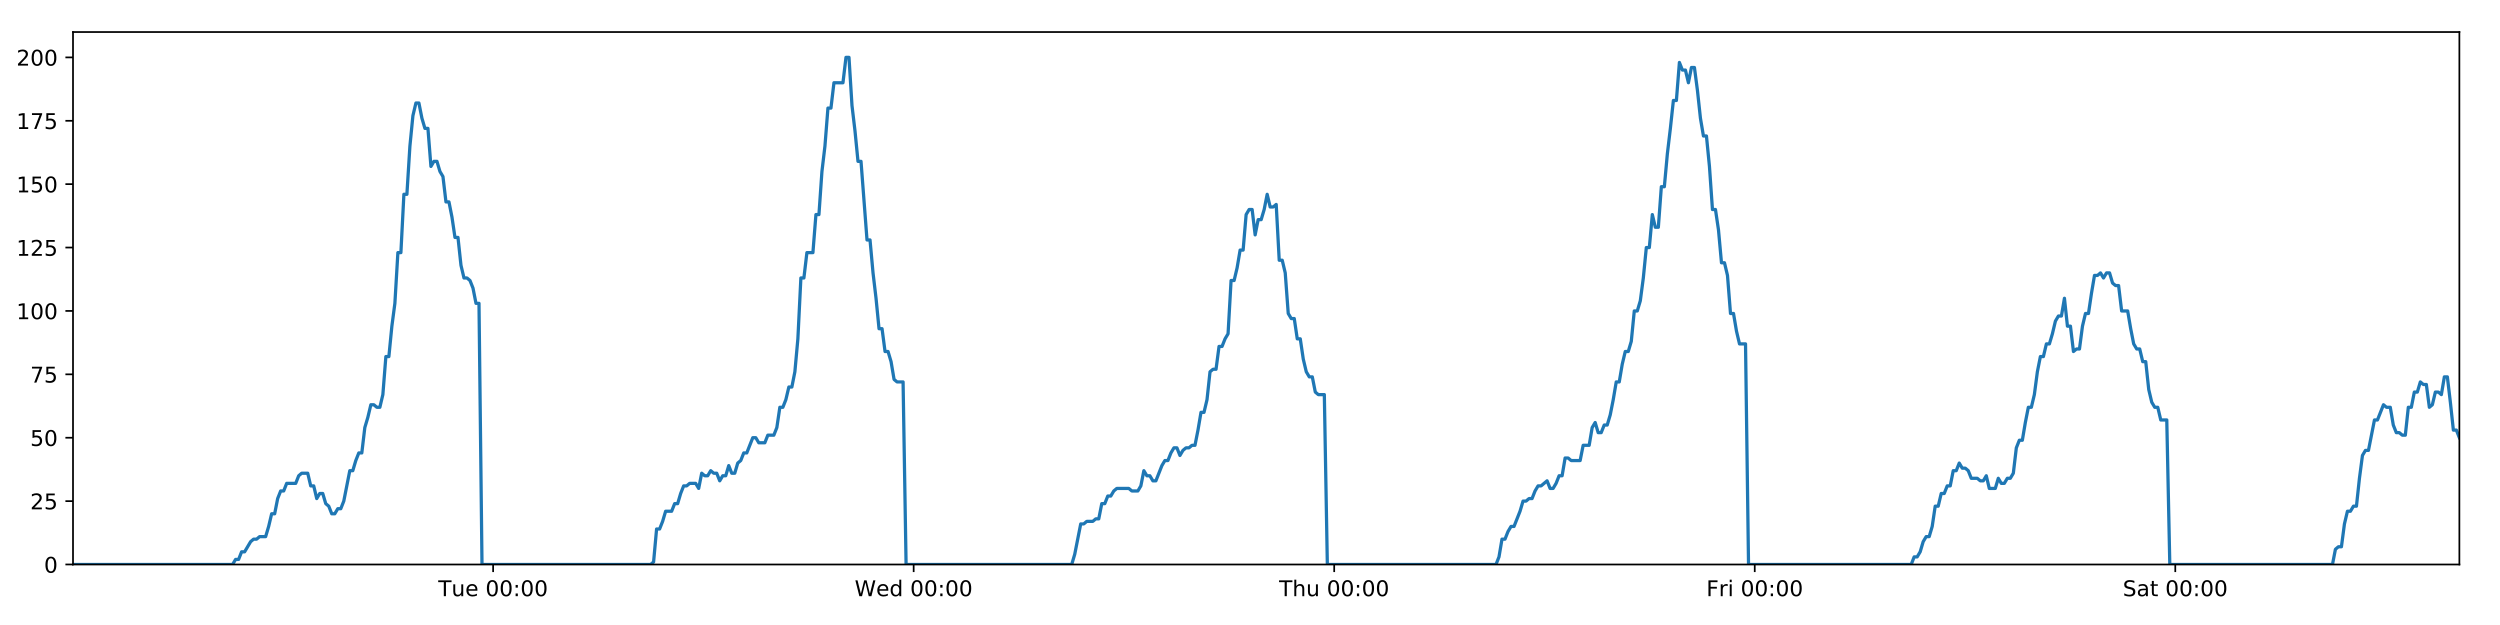
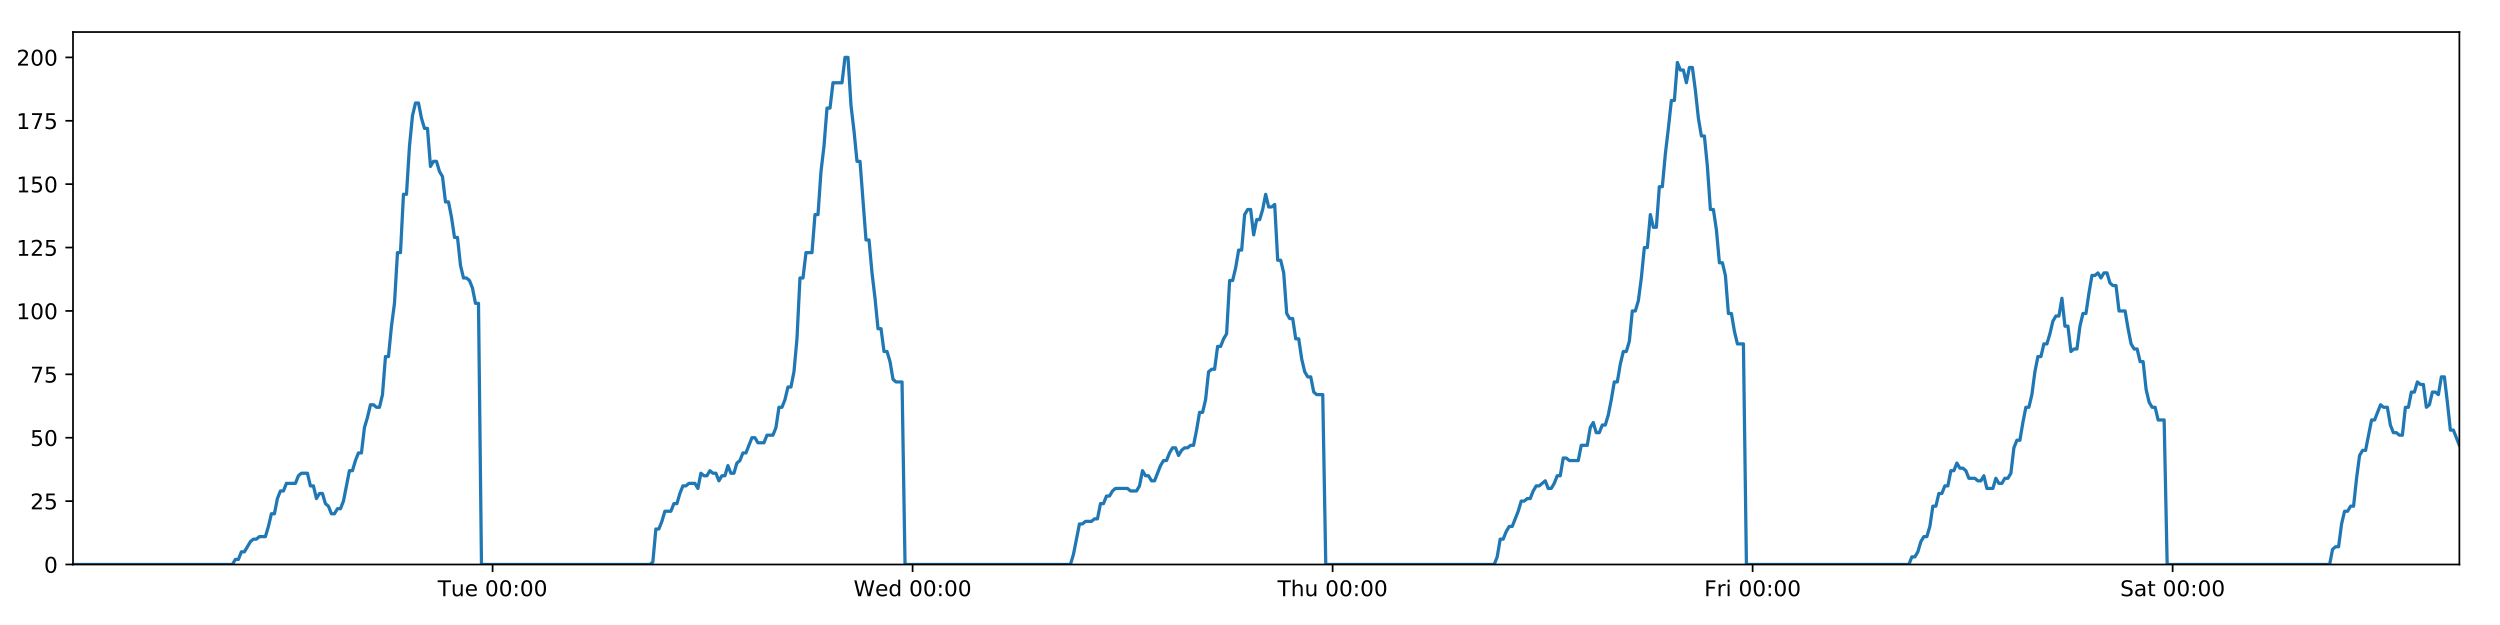
<svg xmlns="http://www.w3.org/2000/svg" xmlns:xlink="http://www.w3.org/1999/xlink" height="288pt" version="1.1" viewBox="0 0 1152 288" width="1152pt">
  <defs>
    <style type="text/css">
*{stroke-linecap:butt;stroke-linejoin:round;}
  </style>
  </defs>
  <g id="figure_1">
    <g id="patch_1">
      <path d="M 0 288  L 1152 288  L 1152 0  L 0 0  z " style="fill:#ffffff;" />
    </g>
    <g id="axes_1">
      <g id="patch_2">
        <path d="M 33.64 260.12  L 1133.28 260.12  L 1133.28 14.76  L 33.64 14.76  z " style="fill:#ffffff;" />
      </g>
      <g id="matplotlib.axis_1">
        <g id="xtick_1">
          <g id="line2d_1">
            <defs>
-               <path d="M 0 0  L 0 3.5  " id="m24f137bf89" style="stroke:#000000;stroke-width:0.8;" />
-             </defs>
-             <g>
-               <use style="stroke:#000000;stroke-width:0.8;" x="227.229" xlink:href="#m24f137bf89" y="260.12" />
+               <path d="M 0 0  L 0 3.5  " id="m9c4c133b5d" style="stroke:#000000;stroke-width:0.8;" />
+             </defs>
+             <g>
+               <use style="stroke:#000000;stroke-width:0.8;" x="226.985" xlink:href="#m9c4c133b5d" y="260.12" />
            </g>
          </g>
          <g id="text_1">
            <defs>
              <path d="M -0.297 72.906  L 61.375 72.906  L 61.375 64.594  L 35.5 64.594  L 35.5 0  L 25.594 0  L 25.594 64.594  L -0.297 64.594  z " id="DejaVuSans-84" />
              <path d="M 8.5 21.578  L 8.5 54.688  L 17.484 54.688  L 17.484 21.922  Q 17.484 14.156 20.5 10.266  Q 23.531 6.391 29.594 6.391  Q 36.859 6.391 41.078 11.031  Q 45.312 15.672 45.312 23.688  L 45.312 54.688  L 54.297 54.688  L 54.297 0  L 45.312 0  L 45.312 8.406  Q 42.047 3.422 37.719 1  Q 33.406 -1.422 27.688 -1.422  Q 18.266 -1.422 13.375 4.438  Q 8.5 10.297 8.5 21.578  z M 31.109 56  z " id="DejaVuSans-117" />
              <path d="M 56.203 29.594  L 56.203 25.203  L 14.891 25.203  Q 15.484 15.922 20.484 11.062  Q 25.484 6.203 34.422 6.203  Q 39.594 6.203 44.453 7.469  Q 49.312 8.734 54.109 11.281  L 54.109 2.781  Q 49.266 0.734 44.188 -0.344  Q 39.109 -1.422 33.891 -1.422  Q 20.797 -1.422 13.156 6.188  Q 5.516 13.812 5.516 26.812  Q 5.516 40.234 12.766 48.109  Q 20.016 56 32.328 56  Q 43.359 56 49.781 48.891  Q 56.203 41.797 56.203 29.594  z M 47.219 32.234  Q 47.125 39.594 43.094 43.984  Q 39.062 48.391 32.422 48.391  Q 24.906 48.391 20.391 44.141  Q 15.875 39.891 15.188 32.172  z " id="DejaVuSans-101" />
              <path id="DejaVuSans-32" />
              <path d="M 31.781 66.406  Q 24.172 66.406 20.328 58.906  Q 16.5 51.422 16.5 36.375  Q 16.5 21.391 20.328 13.891  Q 24.172 6.391 31.781 6.391  Q 39.453 6.391 43.281 13.891  Q 47.125 21.391 47.125 36.375  Q 47.125 51.422 43.281 58.906  Q 39.453 66.406 31.781 66.406  z M 31.781 74.219  Q 44.047 74.219 50.516 64.516  Q 56.984 54.828 56.984 36.375  Q 56.984 17.969 50.516 8.266  Q 44.047 -1.422 31.781 -1.422  Q 19.531 -1.422 13.062 8.266  Q 6.594 17.969 6.594 36.375  Q 6.594 54.828 13.062 64.516  Q 19.531 74.219 31.781 74.219  z " id="DejaVuSans-48" />
              <path d="M 11.719 12.406  L 22.016 12.406  L 22.016 0  L 11.719 0  z M 11.719 51.703  L 22.016 51.703  L 22.016 39.312  L 11.719 39.312  z " id="DejaVuSans-58" />
            </defs>
-             <g transform="translate(201.9427 274.7184)scale(0.1 -0.1)">
+             <g transform="translate(201.6989 274.7184)scale(0.1 -0.1)">
              <use xlink:href="#DejaVuSans-84" />
              <use x="60.85" xlink:href="#DejaVuSans-117" />
              <use x="124.229" xlink:href="#DejaVuSans-101" />
              <use x="185.752" xlink:href="#DejaVuSans-32" />
              <use x="217.539" xlink:href="#DejaVuSans-48" />
              <use x="281.162" xlink:href="#DejaVuSans-48" />
              <use x="344.785" xlink:href="#DejaVuSans-58" />
              <use x="378.477" xlink:href="#DejaVuSans-48" />
              <use x="442.1" xlink:href="#DejaVuSans-48" />
            </g>
          </g>
        </g>
        <g id="xtick_2">
          <g id="line2d_2">
            <g>
-               <use style="stroke:#000000;stroke-width:0.8;" x="421.014" xlink:href="#m24f137bf89" y="260.12" />
+               <use style="stroke:#000000;stroke-width:0.8;" x="420.526" xlink:href="#m9c4c133b5d" y="260.12" />
            </g>
          </g>
          <g id="text_2">
            <defs>
              <path d="M 3.328 72.906  L 13.281 72.906  L 28.609 11.281  L 43.891 72.906  L 54.984 72.906  L 70.312 11.281  L 85.594 72.906  L 95.609 72.906  L 77.297 0  L 64.891 0  L 49.516 63.281  L 33.984 0  L 21.578 0  z " id="DejaVuSans-87" />
              <path d="M 45.406 46.391  L 45.406 75.984  L 54.391 75.984  L 54.391 0  L 45.406 0  L 45.406 8.203  Q 42.578 3.328 38.25 0.953  Q 33.938 -1.422 27.875 -1.422  Q 17.969 -1.422 11.734 6.484  Q 5.516 14.406 5.516 27.297  Q 5.516 40.188 11.734 48.094  Q 17.969 56 27.875 56  Q 33.938 56 38.25 53.625  Q 42.578 51.266 45.406 46.391  z M 14.797 27.297  Q 14.797 17.391 18.875 11.75  Q 22.953 6.109 30.078 6.109  Q 37.203 6.109 41.297 11.75  Q 45.406 17.391 45.406 27.297  Q 45.406 37.203 41.297 42.844  Q 37.203 48.484 30.078 48.484  Q 22.953 48.484 18.875 42.844  Q 14.797 37.203 14.797 27.297  z " id="DejaVuSans-100" />
            </defs>
-             <g transform="translate(393.8246 274.7184)scale(0.1 -0.1)">
+             <g transform="translate(393.3369 274.7184)scale(0.1 -0.1)">
              <use xlink:href="#DejaVuSans-87" />
              <use x="98.799" xlink:href="#DejaVuSans-101" />
              <use x="160.322" xlink:href="#DejaVuSans-100" />
              <use x="223.799" xlink:href="#DejaVuSans-32" />
              <use x="255.586" xlink:href="#DejaVuSans-48" />
              <use x="319.209" xlink:href="#DejaVuSans-48" />
              <use x="382.832" xlink:href="#DejaVuSans-58" />
              <use x="416.523" xlink:href="#DejaVuSans-48" />
              <use x="480.146" xlink:href="#DejaVuSans-48" />
            </g>
          </g>
        </g>
        <g id="xtick_3">
          <g id="line2d_3">
            <g>
-               <use style="stroke:#000000;stroke-width:0.8;" x="614.799" xlink:href="#m24f137bf89" y="260.12" />
+               <use style="stroke:#000000;stroke-width:0.8;" x="614.067" xlink:href="#m9c4c133b5d" y="260.12" />
            </g>
          </g>
          <g id="text_3">
            <defs>
              <path d="M 54.891 33.016  L 54.891 0  L 45.906 0  L 45.906 32.719  Q 45.906 40.484 42.875 44.328  Q 39.844 48.188 33.797 48.188  Q 26.516 48.188 22.312 43.547  Q 18.109 38.922 18.109 30.906  L 18.109 0  L 9.078 0  L 9.078 75.984  L 18.109 75.984  L 18.109 46.188  Q 21.344 51.125 25.703 53.562  Q 30.078 56 35.797 56  Q 45.219 56 50.047 50.172  Q 54.891 44.344 54.891 33.016  z " id="DejaVuSans-104" />
            </defs>
-             <g transform="translate(589.4089 274.7184)scale(0.1 -0.1)">
+             <g transform="translate(588.6772 274.7184)scale(0.1 -0.1)">
              <use xlink:href="#DejaVuSans-84" />
              <use x="61.084" xlink:href="#DejaVuSans-104" />
              <use x="124.463" xlink:href="#DejaVuSans-117" />
              <use x="187.842" xlink:href="#DejaVuSans-32" />
              <use x="219.629" xlink:href="#DejaVuSans-48" />
              <use x="283.252" xlink:href="#DejaVuSans-48" />
              <use x="346.875" xlink:href="#DejaVuSans-58" />
              <use x="380.566" xlink:href="#DejaVuSans-48" />
              <use x="444.189" xlink:href="#DejaVuSans-48" />
            </g>
          </g>
        </g>
        <g id="xtick_4">
          <g id="line2d_4">
            <g>
-               <use style="stroke:#000000;stroke-width:0.8;" x="808.584" xlink:href="#m24f137bf89" y="260.12" />
+               <use style="stroke:#000000;stroke-width:0.8;" x="807.608" xlink:href="#m9c4c133b5d" y="260.12" />
            </g>
          </g>
          <g id="text_4">
            <defs>
              <path d="M 9.812 72.906  L 51.703 72.906  L 51.703 64.594  L 19.672 64.594  L 19.672 43.109  L 48.578 43.109  L 48.578 34.812  L 19.672 34.812  L 19.672 0  L 9.812 0  z " id="DejaVuSans-70" />
              <path d="M 41.109 46.297  Q 39.594 47.172 37.812 47.578  Q 36.031 48 33.891 48  Q 26.266 48 22.188 43.047  Q 18.109 38.094 18.109 28.812  L 18.109 0  L 9.078 0  L 9.078 54.688  L 18.109 54.688  L 18.109 46.188  Q 20.953 51.172 25.484 53.578  Q 30.031 56 36.531 56  Q 37.453 56 38.578 55.875  Q 39.703 55.766 41.062 55.516  z " id="DejaVuSans-114" />
              <path d="M 9.422 54.688  L 18.406 54.688  L 18.406 0  L 9.422 0  z M 9.422 75.984  L 18.406 75.984  L 18.406 64.594  L 9.422 64.594  z " id="DejaVuSans-105" />
            </defs>
-             <g transform="translate(786.2705 274.7184)scale(0.1 -0.1)">
+             <g transform="translate(785.2948 274.7184)scale(0.1 -0.1)">
              <use xlink:href="#DejaVuSans-70" />
              <use x="57.41" xlink:href="#DejaVuSans-114" />
              <use x="98.523" xlink:href="#DejaVuSans-105" />
              <use x="126.307" xlink:href="#DejaVuSans-32" />
              <use x="158.094" xlink:href="#DejaVuSans-48" />
              <use x="221.717" xlink:href="#DejaVuSans-48" />
              <use x="285.34" xlink:href="#DejaVuSans-58" />
              <use x="319.031" xlink:href="#DejaVuSans-48" />
              <use x="382.654" xlink:href="#DejaVuSans-48" />
            </g>
          </g>
        </g>
        <g id="xtick_5">
          <g id="line2d_5">
            <g>
-               <use style="stroke:#000000;stroke-width:0.8;" x="1002.369" xlink:href="#m24f137bf89" y="260.12" />
+               <use style="stroke:#000000;stroke-width:0.8;" x="1001.149" xlink:href="#m9c4c133b5d" y="260.12" />
            </g>
          </g>
          <g id="text_5">
            <defs>
              <path d="M 53.516 70.516  L 53.516 60.891  Q 47.906 63.578 42.922 64.891  Q 37.938 66.219 33.297 66.219  Q 25.25 66.219 20.875 63.094  Q 16.5 59.969 16.5 54.203  Q 16.5 49.359 19.406 46.891  Q 22.312 44.438 30.422 42.922  L 36.375 41.703  Q 47.406 39.594 52.656 34.297  Q 57.906 29 57.906 20.125  Q 57.906 9.516 50.797 4.047  Q 43.703 -1.422 29.984 -1.422  Q 24.812 -1.422 18.969 -0.25  Q 13.141 0.922 6.891 3.219  L 6.891 13.375  Q 12.891 10.016 18.656 8.297  Q 24.422 6.594 29.984 6.594  Q 38.422 6.594 43.016 9.906  Q 47.609 13.234 47.609 19.391  Q 47.609 24.75 44.312 27.781  Q 41.016 30.812 33.5 32.328  L 27.484 33.5  Q 16.453 35.688 11.516 40.375  Q 6.594 45.062 6.594 53.422  Q 6.594 63.094 13.406 68.656  Q 20.219 74.219 32.172 74.219  Q 37.312 74.219 42.625 73.281  Q 47.953 72.359 53.516 70.516  z " id="DejaVuSans-83" />
              <path d="M 34.281 27.484  Q 23.391 27.484 19.188 25  Q 14.984 22.516 14.984 16.5  Q 14.984 11.719 18.141 8.906  Q 21.297 6.109 26.703 6.109  Q 34.188 6.109 38.703 11.406  Q 43.219 16.703 43.219 25.484  L 43.219 27.484  z M 52.203 31.203  L 52.203 0  L 43.219 0  L 43.219 8.297  Q 40.141 3.328 35.547 0.953  Q 30.953 -1.422 24.312 -1.422  Q 15.922 -1.422 10.953 3.297  Q 6 8.016 6 15.922  Q 6 25.141 12.172 29.828  Q 18.359 34.516 30.609 34.516  L 43.219 34.516  L 43.219 35.406  Q 43.219 41.609 39.141 45  Q 35.062 48.391 27.688 48.391  Q 23 48.391 18.547 47.266  Q 14.109 46.141 10.016 43.891  L 10.016 52.203  Q 14.938 54.109 19.578 55.047  Q 24.219 56 28.609 56  Q 40.484 56 46.344 49.844  Q 52.203 43.703 52.203 31.203  z " id="DejaVuSans-97" />
              <path d="M 18.312 70.219  L 18.312 54.688  L 36.812 54.688  L 36.812 47.703  L 18.312 47.703  L 18.312 18.016  Q 18.312 11.328 20.141 9.422  Q 21.969 7.516 27.594 7.516  L 36.812 7.516  L 36.812 0  L 27.594 0  Q 17.188 0 13.234 3.875  Q 9.281 7.766 9.281 18.016  L 9.281 47.703  L 2.688 47.703  L 2.688 54.688  L 9.281 54.688  L 9.281 70.219  z " id="DejaVuSans-116" />
            </defs>
-             <g transform="translate(978.172 274.7184)scale(0.1 -0.1)">
+             <g transform="translate(976.9523 274.7184)scale(0.1 -0.1)">
              <use xlink:href="#DejaVuSans-83" />
              <use x="63.477" xlink:href="#DejaVuSans-97" />
              <use x="124.756" xlink:href="#DejaVuSans-116" />
              <use x="163.965" xlink:href="#DejaVuSans-32" />
              <use x="195.752" xlink:href="#DejaVuSans-48" />
              <use x="259.375" xlink:href="#DejaVuSans-48" />
              <use x="322.998" xlink:href="#DejaVuSans-58" />
              <use x="356.689" xlink:href="#DejaVuSans-48" />
              <use x="420.312" xlink:href="#DejaVuSans-48" />
            </g>
          </g>
        </g>
      </g>
      <g id="matplotlib.axis_2">
        <g id="ytick_1">
          <g id="line2d_6">
            <defs>
-               <path d="M 0 0  L -3.5 0  " id="m94381af092" style="stroke:#000000;stroke-width:0.8;" />
-             </defs>
-             <g>
-               <use style="stroke:#000000;stroke-width:0.8;" x="33.64" xlink:href="#m94381af092" y="260.12" />
+               <path d="M 0 0  L -3.5 0  " id="m190faba8fb" style="stroke:#000000;stroke-width:0.8;" />
+             </defs>
+             <g>
+               <use style="stroke:#000000;stroke-width:0.8;" x="33.64" xlink:href="#m190faba8fb" y="260.12" />
            </g>
          </g>
          <g id="text_6">
            <g transform="translate(20.2775 263.9192)scale(0.1 -0.1)">
              <use xlink:href="#DejaVuSans-48" />
            </g>
          </g>
        </g>
        <g id="ytick_2">
          <g id="line2d_7">
            <g>
-               <use style="stroke:#000000;stroke-width:0.8;" x="33.64" xlink:href="#m94381af092" y="230.91" />
+               <use style="stroke:#000000;stroke-width:0.8;" x="33.64" xlink:href="#m190faba8fb" y="230.91" />
            </g>
          </g>
          <g id="text_7">
            <defs>
              <path d="M 19.188 8.297  L 53.609 8.297  L 53.609 0  L 7.328 0  L 7.328 8.297  Q 12.938 14.109 22.625 23.891  Q 32.328 33.688 34.812 36.531  Q 39.547 41.844 41.422 45.531  Q 43.312 49.219 43.312 52.781  Q 43.312 58.594 39.234 62.25  Q 35.156 65.922 28.609 65.922  Q 23.969 65.922 18.812 64.312  Q 13.672 62.703 7.812 59.422  L 7.812 69.391  Q 13.766 71.781 18.938 73  Q 24.125 74.219 28.422 74.219  Q 39.75 74.219 46.484 68.547  Q 53.219 62.891 53.219 53.422  Q 53.219 48.922 51.531 44.891  Q 49.859 40.875 45.406 35.406  Q 44.188 33.984 37.641 27.219  Q 31.109 20.453 19.188 8.297  z " id="DejaVuSans-50" />
              <path d="M 10.797 72.906  L 49.516 72.906  L 49.516 64.594  L 19.828 64.594  L 19.828 46.734  Q 21.969 47.469 24.109 47.828  Q 26.266 48.188 28.422 48.188  Q 40.625 48.188 47.75 41.5  Q 54.891 34.812 54.891 23.391  Q 54.891 11.625 47.562 5.094  Q 40.234 -1.422 26.906 -1.422  Q 22.312 -1.422 17.547 -0.641  Q 12.797 0.141 7.719 1.703  L 7.719 11.625  Q 12.109 9.234 16.797 8.062  Q 21.484 6.891 26.703 6.891  Q 35.156 6.891 40.078 11.328  Q 45.016 15.766 45.016 23.391  Q 45.016 31 40.078 35.438  Q 35.156 39.891 26.703 39.891  Q 22.75 39.891 18.812 39.016  Q 14.891 38.141 10.797 36.281  z " id="DejaVuSans-53" />
            </defs>
            <g transform="translate(13.915 234.7097)scale(0.1 -0.1)">
              <use xlink:href="#DejaVuSans-50" />
              <use x="63.623" xlink:href="#DejaVuSans-53" />
            </g>
          </g>
        </g>
        <g id="ytick_3">
          <g id="line2d_8">
            <g>
-               <use style="stroke:#000000;stroke-width:0.8;" x="33.64" xlink:href="#m94381af092" y="201.701" />
+               <use style="stroke:#000000;stroke-width:0.8;" x="33.64" xlink:href="#m190faba8fb" y="201.701" />
            </g>
          </g>
          <g id="text_8">
            <g transform="translate(13.915 205.5002)scale(0.1 -0.1)">
              <use xlink:href="#DejaVuSans-53" />
              <use x="63.623" xlink:href="#DejaVuSans-48" />
            </g>
          </g>
        </g>
        <g id="ytick_4">
          <g id="line2d_9">
            <g>
-               <use style="stroke:#000000;stroke-width:0.8;" x="33.64" xlink:href="#m94381af092" y="172.491" />
+               <use style="stroke:#000000;stroke-width:0.8;" x="33.64" xlink:href="#m190faba8fb" y="172.491" />
            </g>
          </g>
          <g id="text_9">
            <defs>
              <path d="M 8.203 72.906  L 55.078 72.906  L 55.078 68.703  L 28.609 0  L 18.312 0  L 43.219 64.594  L 8.203 64.594  z " id="DejaVuSans-55" />
            </defs>
            <g transform="translate(13.915 176.2906)scale(0.1 -0.1)">
              <use xlink:href="#DejaVuSans-55" />
              <use x="63.623" xlink:href="#DejaVuSans-53" />
            </g>
          </g>
        </g>
        <g id="ytick_5">
          <g id="line2d_10">
            <g>
-               <use style="stroke:#000000;stroke-width:0.8;" x="33.64" xlink:href="#m94381af092" y="143.282" />
+               <use style="stroke:#000000;stroke-width:0.8;" x="33.64" xlink:href="#m190faba8fb" y="143.282" />
            </g>
          </g>
          <g id="text_10">
            <defs>
              <path d="M 12.406 8.297  L 28.516 8.297  L 28.516 63.922  L 10.984 60.406  L 10.984 69.391  L 28.422 72.906  L 38.281 72.906  L 38.281 8.297  L 54.391 8.297  L 54.391 0  L 12.406 0  z " id="DejaVuSans-49" />
            </defs>
            <g transform="translate(7.5525 147.0811)scale(0.1 -0.1)">
              <use xlink:href="#DejaVuSans-49" />
              <use x="63.623" xlink:href="#DejaVuSans-48" />
              <use x="127.246" xlink:href="#DejaVuSans-48" />
            </g>
          </g>
        </g>
        <g id="ytick_6">
          <g id="line2d_11">
            <g>
-               <use style="stroke:#000000;stroke-width:0.8;" x="33.64" xlink:href="#m94381af092" y="114.072" />
+               <use style="stroke:#000000;stroke-width:0.8;" x="33.64" xlink:href="#m190faba8fb" y="114.072" />
            </g>
          </g>
          <g id="text_11">
            <g transform="translate(7.5525 117.8716)scale(0.1 -0.1)">
              <use xlink:href="#DejaVuSans-49" />
              <use x="63.623" xlink:href="#DejaVuSans-50" />
              <use x="127.246" xlink:href="#DejaVuSans-53" />
            </g>
          </g>
        </g>
        <g id="ytick_7">
          <g id="line2d_12">
            <g>
-               <use style="stroke:#000000;stroke-width:0.8;" x="33.64" xlink:href="#m94381af092" y="84.863" />
+               <use style="stroke:#000000;stroke-width:0.8;" x="33.64" xlink:href="#m190faba8fb" y="84.863" />
            </g>
          </g>
          <g id="text_12">
            <g transform="translate(7.5525 88.66208)scale(0.1 -0.1)">
              <use xlink:href="#DejaVuSans-49" />
              <use x="63.623" xlink:href="#DejaVuSans-53" />
              <use x="127.246" xlink:href="#DejaVuSans-48" />
            </g>
          </g>
        </g>
        <g id="ytick_8">
          <g id="line2d_13">
            <g>
-               <use style="stroke:#000000;stroke-width:0.8;" x="33.64" xlink:href="#m94381af092" y="55.653" />
+               <use style="stroke:#000000;stroke-width:0.8;" x="33.64" xlink:href="#m190faba8fb" y="55.653" />
            </g>
          </g>
          <g id="text_13">
            <g transform="translate(7.5525 59.45255)scale(0.1 -0.1)">
              <use xlink:href="#DejaVuSans-49" />
              <use x="63.623" xlink:href="#DejaVuSans-55" />
              <use x="127.246" xlink:href="#DejaVuSans-53" />
            </g>
          </g>
        </g>
        <g id="ytick_9">
          <g id="line2d_14">
            <g>
-               <use style="stroke:#000000;stroke-width:0.8;" x="33.64" xlink:href="#m94381af092" y="26.444" />
+               <use style="stroke:#000000;stroke-width:0.8;" x="33.64" xlink:href="#m190faba8fb" y="26.444" />
            </g>
          </g>
          <g id="text_14">
            <g transform="translate(7.5525 30.24303)scale(0.1 -0.1)">
              <use xlink:href="#DejaVuSans-50" />
              <use x="63.623" xlink:href="#DejaVuSans-48" />
              <use x="127.246" xlink:href="#DejaVuSans-48" />
            </g>
          </g>
        </g>
      </g>
      <g id="line2d_15">
-         <path clip-path="url(#p3bb5f949a8)" d="M 33.64 260.12  L 107.17 260.12  L 108.555 257.783  L 109.942 257.783  L 111.328 254.278  L 112.714 254.278  L 115.484 249.605  L 116.869 248.436  L 118.253 248.436  L 119.638 247.268  L 122.408 247.268  L 123.793 242.594  L 125.178 236.752  L 126.562 236.752  L 127.947 229.742  L 129.334 226.237  L 130.719 226.237  L 132.104 222.732  L 136.257 222.732  L 137.642 219.227  L 139.025 218.058  L 141.796 218.058  L 143.18 223.9  L 144.565 223.9  L 145.951 229.742  L 147.335 227.405  L 148.721 227.405  L 150.105 232.079  L 151.489 233.247  L 152.874 236.752  L 154.259 236.752  L 155.646 234.416  L 157.029 234.416  L 158.414 230.91  L 161.182 216.89  L 162.565 216.89  L 163.95 212.216  L 165.335 208.711  L 166.721 208.711  L 168.105 197.027  L 169.495 192.354  L 170.884 186.512  L 172.268 186.512  L 173.653 187.68  L 175.037 187.68  L 176.422 181.838  L 177.807 164.313  L 179.191 164.313  L 180.575 150.292  L 181.96 139.777  L 183.346 116.409  L 184.73 116.409  L 186.114 89.536  L 187.5 89.536  L 188.884 67.337  L 190.268 53.317  L 191.651 47.475  L 193.035 47.475  L 194.419 54.485  L 195.803 59.158  L 197.188 59.158  L 198.573 76.684  L 199.956 74.347  L 201.343 74.347  L 202.728 79.021  L 204.112 81.358  L 205.498 93.042  L 206.882 93.042  L 208.265 100.052  L 209.649 109.399  L 211.032 109.399  L 212.417 122.251  L 213.8 128.093  L 215.187 128.093  L 216.57 129.261  L 217.954 132.766  L 219.338 139.777  L 220.72 139.777  L 222.103 260.12  L 299.809 260.12  L 301.171 258.952  L 302.559 243.763  L 303.946 243.763  L 305.333 240.258  L 306.718 235.584  L 309.491 235.584  L 310.876 232.079  L 312.26 232.079  L 313.645 227.405  L 315.03 223.9  L 316.413 223.9  L 317.799 222.732  L 320.567 222.732  L 321.952 225.069  L 323.339 218.058  L 324.726 219.227  L 326.109 219.227  L 327.494 216.89  L 328.879 218.058  L 330.264 218.058  L 331.648 221.563  L 333.031 219.227  L 334.416 219.227  L 335.802 214.553  L 337.186 218.058  L 338.569 218.058  L 339.952 213.385  L 341.339 212.216  L 342.725 208.711  L 344.111 208.711  L 346.878 201.701  L 348.264 201.701  L 349.651 204.038  L 352.428 204.038  L 353.811 200.533  L 356.582 200.533  L 357.968 197.027  L 359.353 187.68  L 360.737 187.68  L 362.12 184.175  L 363.505 178.333  L 364.889 178.333  L 366.276 171.323  L 367.66 156.134  L 369.045 128.093  L 370.433 128.093  L 371.823 116.409  L 374.591 116.409  L 375.98 98.883  L 377.364 98.883  L 378.748 79.021  L 380.132 67.337  L 381.516 49.811  L 382.9 49.811  L 384.286 38.128  L 388.437 38.128  L 389.824 26.444  L 391.211 26.444  L 392.594 48.643  L 393.979 60.327  L 395.363 74.347  L 396.75 74.347  L 399.518 110.567  L 400.905 110.567  L 402.289 125.756  L 403.673 137.44  L 405.056 151.461  L 406.444 151.461  L 407.828 161.976  L 409.213 161.976  L 410.601 166.65  L 411.984 174.828  L 413.369 175.997  L 416.138 175.997  L 417.522 260.12  L 493.843 260.12  L 495.226 255.446  L 497.995 241.426  L 499.382 241.426  L 500.766 240.258  L 503.539 240.258  L 504.923 239.089  L 506.307 239.089  L 507.693 232.079  L 509.079 232.079  L 510.464 228.574  L 511.85 228.574  L 513.235 226.237  L 514.621 225.069  L 520.162 225.069  L 521.552 226.237  L 524.32 226.237  L 525.704 223.9  L 527.09 216.89  L 528.474 219.227  L 529.86 219.227  L 531.247 221.563  L 532.631 221.563  L 535.399 214.553  L 536.786 212.216  L 538.172 212.216  L 539.556 208.711  L 540.942 206.374  L 542.329 206.374  L 543.713 209.88  L 545.099 207.543  L 546.485 206.374  L 547.872 206.374  L 549.259 205.206  L 550.643 205.206  L 552.028 198.196  L 553.414 190.017  L 554.802 190.017  L 556.189 184.175  L 557.575 171.323  L 558.958 170.155  L 560.347 170.155  L 561.734 159.639  L 563.12 159.639  L 564.506 156.134  L 565.892 153.797  L 567.279 129.261  L 568.676 129.261  L 570.06 123.419  L 571.445 115.241  L 572.831 115.241  L 574.216 98.883  L 575.6 96.547  L 576.985 96.547  L 578.37 108.23  L 579.759 101.22  L 581.143 101.22  L 582.526 96.547  L 583.913 89.536  L 585.303 95.378  L 586.691 95.378  L 588.077 94.21  L 589.464 119.914  L 590.85 119.914  L 592.234 125.756  L 593.62 144.45  L 595.007 146.787  L 596.393 146.787  L 597.779 156.134  L 599.162 156.134  L 600.549 165.481  L 601.936 171.323  L 603.319 173.66  L 604.707 173.66  L 606.093 180.67  L 607.476 181.838  L 610.25 181.838  L 611.636 260.12  L 689.352 260.12  L 690.735 256.615  L 692.118 248.436  L 693.502 248.436  L 694.889 244.931  L 696.273 242.594  L 697.657 242.594  L 700.428 235.584  L 701.814 230.91  L 703.201 230.91  L 704.585 229.742  L 705.969 229.742  L 707.353 226.237  L 708.74 223.9  L 710.125 223.9  L 712.895 221.563  L 714.279 225.069  L 715.665 225.069  L 717.05 222.732  L 718.435 219.227  L 719.82 219.227  L 721.205 211.048  L 722.59 211.048  L 723.974 212.216  L 728.13 212.216  L 729.516 205.206  L 732.286 205.206  L 733.671 197.027  L 735.057 194.691  L 736.444 199.364  L 737.83 199.364  L 739.222 195.859  L 740.607 195.859  L 741.991 191.186  L 743.376 184.175  L 744.761 175.997  L 746.147 175.997  L 747.532 167.818  L 748.919 161.976  L 750.305 161.976  L 751.692 157.302  L 753.078 143.282  L 754.467 143.282  L 755.853 138.608  L 757.239 128.093  L 758.626 114.072  L 760.011 114.072  L 761.395 98.883  L 762.779 104.725  L 764.163 104.725  L 765.549 86.031  L 766.933 86.031  L 768.324 70.842  L 769.709 59.158  L 771.094 46.306  L 772.481 46.306  L 773.868 28.781  L 775.255 32.286  L 776.639 32.286  L 778.024 38.128  L 779.408 31.117  L 780.791 31.117  L 782.175 41.633  L 783.56 54.485  L 784.944 62.664  L 786.328 62.664  L 787.712 76.684  L 789.101 96.547  L 790.485 96.547  L 791.871 105.894  L 793.257 121.083  L 794.641 121.083  L 796.025 126.925  L 797.411 144.45  L 798.797 144.45  L 800.18 152.629  L 801.565 158.471  L 804.335 158.471  L 805.719 260.12  L 880.686 260.12  L 882.048 256.615  L 883.432 256.615  L 884.817 254.278  L 886.2 249.605  L 887.584 247.268  L 888.971 247.268  L 890.356 242.594  L 891.741 233.247  L 893.126 233.247  L 894.51 227.405  L 895.894 227.405  L 897.277 223.9  L 898.664 223.9  L 900.048 216.89  L 901.432 216.89  L 902.816 213.385  L 904.2 215.722  L 905.584 215.722  L 906.968 216.89  L 908.352 220.395  L 911.127 220.395  L 912.511 221.563  L 913.895 221.563  L 915.279 219.227  L 916.663 225.069  L 919.43 225.069  L 920.813 220.395  L 922.198 222.732  L 923.584 222.732  L 924.969 220.395  L 926.356 220.395  L 927.74 218.058  L 929.124 206.374  L 930.508 202.869  L 931.893 202.869  L 933.276 194.691  L 934.661 187.68  L 936.044 187.68  L 937.431 181.838  L 938.82 171.323  L 940.206 164.313  L 941.594 164.313  L 942.977 158.471  L 944.361 158.471  L 945.749 153.797  L 947.134 147.955  L 948.519 145.619  L 949.907 145.619  L 951.292 137.44  L 952.676 150.292  L 954.06 150.292  L 955.451 161.976  L 956.835 160.808  L 958.218 160.808  L 959.602 150.292  L 960.986 144.45  L 962.373 144.45  L 963.757 135.103  L 965.141 126.925  L 966.528 126.925  L 967.912 125.756  L 969.297 128.093  L 970.685 125.756  L 972.082 125.756  L 973.471 130.43  L 974.86 131.598  L 976.25 131.598  L 977.65 143.282  L 980.43 143.282  L 981.82 151.461  L 983.205 158.471  L 984.596 160.808  L 985.981 160.808  L 987.369 166.65  L 988.753 166.65  L 990.14 179.502  L 991.525 185.344  L 992.91 187.68  L 994.293 187.68  L 995.679 193.522  L 998.449 193.522  L 999.845 260.12  L 1074.799 260.12  L 1076.16 253.11  L 1077.545 251.941  L 1078.93 251.941  L 1080.316 241.426  L 1081.699 235.584  L 1083.082 235.584  L 1084.466 233.247  L 1085.849 233.247  L 1087.231 220.395  L 1088.617 209.88  L 1090 207.543  L 1091.383 207.543  L 1094.15 193.522  L 1095.533 193.522  L 1098.302 186.512  L 1099.685 187.68  L 1101.444 187.68  L 1102.828 195.859  L 1104.215 199.364  L 1105.598 199.364  L 1106.984 200.533  L 1108.372 200.533  L 1109.756 187.68  L 1111.139 187.68  L 1112.522 180.67  L 1113.906 180.67  L 1115.291 175.997  L 1116.674 177.165  L 1118.058 177.165  L 1119.444 187.68  L 1120.827 186.512  L 1122.211 180.67  L 1123.594 180.67  L 1124.978 181.838  L 1126.361 173.66  L 1127.744 173.66  L 1129.128 185.344  L 1130.513 198.196  L 1131.897 198.196  L 1133.28 201.701  L 1133.28 201.701  " style="fill:none;stroke:#1f77b4;stroke-linecap:square;stroke-width:1.5;" />
+         <path clip-path="url(#p5dd1baddf9)" d="M 33.64 260.12  L 107.078 260.12  L 108.461 257.783  L 109.846 257.783  L 111.23 254.278  L 112.615 254.278  L 115.381 249.605  L 116.765 248.436  L 118.147 248.436  L 119.53 247.268  L 122.296 247.268  L 123.68 242.594  L 125.063 236.752  L 126.445 236.752  L 127.829 229.742  L 129.214 226.237  L 130.597 226.237  L 131.98 222.732  L 136.128 222.732  L 137.511 219.227  L 138.893 218.058  L 141.659 218.058  L 143.042 223.9  L 144.425 223.9  L 145.81 229.742  L 147.192 227.405  L 148.576 227.405  L 149.958 232.079  L 151.341 233.247  L 152.724 236.752  L 154.107 236.752  L 155.492 234.416  L 156.874 234.416  L 158.257 230.91  L 161.021 216.89  L 162.403 216.89  L 163.785 212.216  L 165.169 208.711  L 166.553 208.711  L 167.936 197.027  L 169.324 192.354  L 170.712 186.512  L 172.094 186.512  L 173.477 187.68  L 174.859 187.68  L 176.243 181.838  L 177.625 164.313  L 179.007 164.313  L 180.39 150.292  L 181.774 139.777  L 183.157 116.409  L 184.54 116.409  L 185.922 89.536  L 187.307 89.536  L 188.689 67.337  L 190.071 53.317  L 191.453 47.475  L 192.835 47.475  L 194.217 54.485  L 195.599 59.158  L 196.982 59.158  L 198.366 76.684  L 199.747 74.347  L 201.132 74.347  L 202.516 79.021  L 203.897 81.358  L 205.282 93.042  L 206.663 93.042  L 208.046 100.052  L 209.428 109.399  L 210.809 109.399  L 212.192 122.251  L 213.574 128.093  L 214.958 128.093  L 216.339 129.261  L 217.722 132.766  L 219.104 139.777  L 220.485 139.777  L 221.866 260.12  L 299.474 260.12  L 300.834 258.952  L 302.22 243.763  L 303.606 243.763  L 304.991 240.258  L 306.374 235.584  L 309.144 235.584  L 310.527 232.079  L 311.909 232.079  L 313.292 227.405  L 314.676 223.9  L 316.057 223.9  L 317.442 222.732  L 320.206 222.732  L 321.589 225.069  L 322.974 218.058  L 324.359 219.227  L 325.741 219.227  L 327.124 216.89  L 328.507 218.058  L 329.89 218.058  L 331.273 221.563  L 332.654 219.227  L 334.037 219.227  L 335.421 214.553  L 336.803 218.058  L 338.185 218.058  L 339.567 213.385  L 340.951 212.216  L 342.336 208.711  L 343.72 208.711  L 346.484 201.701  L 347.868 201.701  L 349.253 204.038  L 352.027 204.038  L 353.408 200.533  L 356.175 200.533  L 357.56 197.027  L 358.943 187.68  L 360.325 187.68  L 361.707 184.175  L 363.089 178.333  L 364.472 178.333  L 365.857 171.323  L 367.24 156.134  L 368.623 128.093  L 370.009 128.093  L 371.397 116.409  L 374.162 116.409  L 375.549 98.883  L 376.932 98.883  L 378.314 79.021  L 379.696 67.337  L 381.078 49.811  L 382.46 49.811  L 383.844 38.128  L 387.99 38.128  L 389.376 26.444  L 390.761 26.444  L 392.143 48.643  L 393.525 60.327  L 394.908 74.347  L 396.293 74.347  L 399.057 110.567  L 400.443 110.567  L 401.825 125.756  L 403.207 137.44  L 404.589 151.461  L 405.975 151.461  L 407.357 161.976  L 408.74 161.976  L 410.126 166.65  L 411.508 174.828  L 412.891 175.997  L 415.657 175.997  L 417.038 260.12  L 493.263 260.12  L 494.645 255.446  L 497.411 241.426  L 498.795 241.426  L 500.178 240.258  L 502.947 240.258  L 504.33 239.089  L 505.712 239.089  L 507.097 232.079  L 508.481 232.079  L 509.863 228.574  L 511.248 228.574  L 512.631 226.237  L 514.015 225.069  L 519.549 225.069  L 520.938 226.237  L 523.702 226.237  L 525.084 223.9  L 526.469 216.89  L 527.851 219.227  L 529.236 219.227  L 530.62 221.563  L 532.002 221.563  L 534.768 214.553  L 536.152 212.216  L 537.537 212.216  L 538.919 208.711  L 540.303 206.374  L 541.688 206.374  L 543.071 209.88  L 544.455 207.543  L 545.839 206.374  L 547.224 206.374  L 548.61 205.206  L 549.993 205.206  L 551.375 198.196  L 552.759 190.017  L 554.146 190.017  L 555.531 184.175  L 556.915 171.323  L 558.297 170.155  L 559.684 170.155  L 561.069 159.639  L 562.454 159.639  L 563.837 156.134  L 565.222 153.797  L 566.607 129.261  L 568.002 129.261  L 569.385 123.419  L 570.768 115.241  L 572.152 115.241  L 573.535 98.883  L 574.918 96.547  L 576.301 96.547  L 577.684 108.23  L 579.072 101.22  L 580.453 101.22  L 581.835 96.547  L 583.22 89.536  L 584.609 95.378  L 585.994 95.378  L 587.379 94.21  L 588.764 119.914  L 590.149 119.914  L 591.53 125.756  L 592.915 144.45  L 594.3 146.787  L 595.684 146.787  L 597.069 156.134  L 598.45 156.134  L 599.835 165.481  L 601.22 171.323  L 602.602 173.66  L 603.988 173.66  L 605.372 180.67  L 606.754 181.838  L 609.524 181.838  L 610.909 260.12  L 688.526 260.12  L 689.908 256.615  L 691.289 248.436  L 692.671 248.436  L 694.056 244.931  L 695.439 242.594  L 696.821 242.594  L 699.589 235.584  L 700.973 230.91  L 702.358 230.91  L 703.74 229.742  L 705.123 229.742  L 706.505 226.237  L 707.89 223.9  L 709.273 223.9  L 712.04 221.563  L 713.422 225.069  L 714.807 225.069  L 716.189 222.732  L 717.573 219.227  L 718.956 219.227  L 720.339 211.048  L 721.722 211.048  L 723.105 212.216  L 727.256 212.216  L 728.64 205.206  L 731.406 205.206  L 732.79 197.027  L 734.174 194.691  L 735.559 199.364  L 736.943 199.364  L 738.334 195.859  L 739.717 195.859  L 741.099 191.186  L 742.482 184.175  L 743.865 175.997  L 745.25 175.997  L 746.633 167.818  L 748.018 161.976  L 749.402 161.976  L 750.787 157.302  L 752.173 143.282  L 753.559 143.282  L 754.944 138.608  L 756.328 128.093  L 757.713 114.072  L 759.096 114.072  L 760.479 98.883  L 761.861 104.725  L 763.244 104.725  L 764.627 86.031  L 766.01 86.031  L 767.399 70.842  L 768.782 59.158  L 770.166 46.306  L 771.551 46.306  L 772.936 28.781  L 774.321 32.286  L 775.703 32.286  L 777.087 38.128  L 778.469 31.117  L 779.851 31.117  L 781.233 41.633  L 782.616 54.485  L 783.998 62.664  L 785.381 62.664  L 786.762 76.684  L 788.15 96.547  L 789.532 96.547  L 790.916 105.894  L 792.3 121.083  L 793.683 121.083  L 795.065 126.925  L 796.449 144.45  L 797.833 144.45  L 799.215 152.629  L 800.598 158.471  L 803.365 158.471  L 804.747 260.12  L 879.62 260.12  L 880.98 256.615  L 882.362 256.615  L 883.745 254.278  L 885.127 249.605  L 886.509 247.268  L 887.894 247.268  L 889.278 242.594  L 890.661 233.247  L 892.044 233.247  L 893.426 227.405  L 894.808 227.405  L 896.19 223.9  L 897.575 223.9  L 898.957 216.89  L 900.339 216.89  L 901.722 213.385  L 903.104 215.722  L 904.486 215.722  L 905.869 216.89  L 907.251 220.395  L 910.022 220.395  L 911.404 221.563  L 912.786 221.563  L 914.169 219.227  L 915.551 225.069  L 918.314 225.069  L 919.696 220.395  L 921.079 222.732  L 922.464 222.732  L 923.847 220.395  L 925.232 220.395  L 926.615 218.058  L 927.996 206.374  L 929.379 202.869  L 930.762 202.869  L 932.144 194.691  L 933.526 187.68  L 934.908 187.68  L 936.293 181.838  L 937.681 171.323  L 939.064 164.313  L 940.451 164.313  L 941.832 158.471  L 943.214 158.471  L 944.601 153.797  L 945.984 147.955  L 947.367 145.619  L 948.753 145.619  L 950.136 137.44  L 951.519 150.292  L 952.901 150.292  L 954.29 161.976  L 955.673 160.808  L 957.054 160.808  L 958.436 150.292  L 959.819 144.45  L 961.203 144.45  L 962.586 135.103  L 963.969 126.925  L 965.353 126.925  L 966.736 125.756  L 968.119 128.093  L 969.505 125.756  L 970.901 125.756  L 972.287 130.43  L 973.675 131.598  L 975.063 131.598  L 976.461 143.282  L 979.238 143.282  L 980.626 151.461  L 982.009 158.471  L 983.399 160.808  L 984.782 160.808  L 986.168 166.65  L 987.551 166.65  L 988.936 179.502  L 990.319 185.344  L 991.702 187.68  L 993.084 187.68  L 994.468 193.522  L 997.234 193.522  L 998.629 260.12  L 1073.488 260.12  L 1074.848 253.11  L 1076.23 251.941  L 1077.614 251.941  L 1078.998 241.426  L 1080.379 235.584  L 1081.761 235.584  L 1083.142 233.247  L 1084.524 233.247  L 1085.905 220.395  L 1087.289 209.88  L 1088.67 207.543  L 1090.052 207.543  L 1092.815 193.522  L 1094.196 193.522  L 1096.962 186.512  L 1098.343 187.68  L 1100.099 187.68  L 1101.482 195.859  L 1102.867 199.364  L 1104.248 199.364  L 1105.632 200.533  L 1107.019 200.533  L 1108.401 187.68  L 1109.783 187.68  L 1111.164 180.67  L 1112.546 180.67  L 1113.929 175.997  L 1115.31 177.165  L 1116.693 177.165  L 1118.077 187.68  L 1119.458 186.512  L 1120.84 180.67  L 1122.222 180.67  L 1123.604 181.838  L 1124.985 173.66  L 1126.366 173.66  L 1127.749 185.344  L 1129.132 198.196  L 1130.514 198.196  L 1133.28 205.206  L 1133.28 205.206  " style="fill:none;stroke:#1f77b4;stroke-linecap:square;stroke-width:1.5;" />
      </g>
      <g id="patch_3">
        <path d="M 33.64 260.12  L 33.64 14.76  " style="fill:none;stroke:#000000;stroke-linecap:square;stroke-linejoin:miter;stroke-width:0.8;" />
      </g>
      <g id="patch_4">
        <path d="M 1133.28 260.12  L 1133.28 14.76  " style="fill:none;stroke:#000000;stroke-linecap:square;stroke-linejoin:miter;stroke-width:0.8;" />
      </g>
      <g id="patch_5">
        <path d="M 33.64 260.12  L 1133.28 260.12  " style="fill:none;stroke:#000000;stroke-linecap:square;stroke-linejoin:miter;stroke-width:0.8;" />
      </g>
      <g id="patch_6">
        <path d="M 33.64 14.76  L 1133.28 14.76  " style="fill:none;stroke:#000000;stroke-linecap:square;stroke-linejoin:miter;stroke-width:0.8;" />
      </g>
    </g>
  </g>
  <defs>
-     <clipPath id="p3bb5f949a8">
+     <clipPath id="p5dd1baddf9">
      <rect height="245.36" width="1099.64" x="33.64" y="14.76" />
    </clipPath>
  </defs>
</svg>
